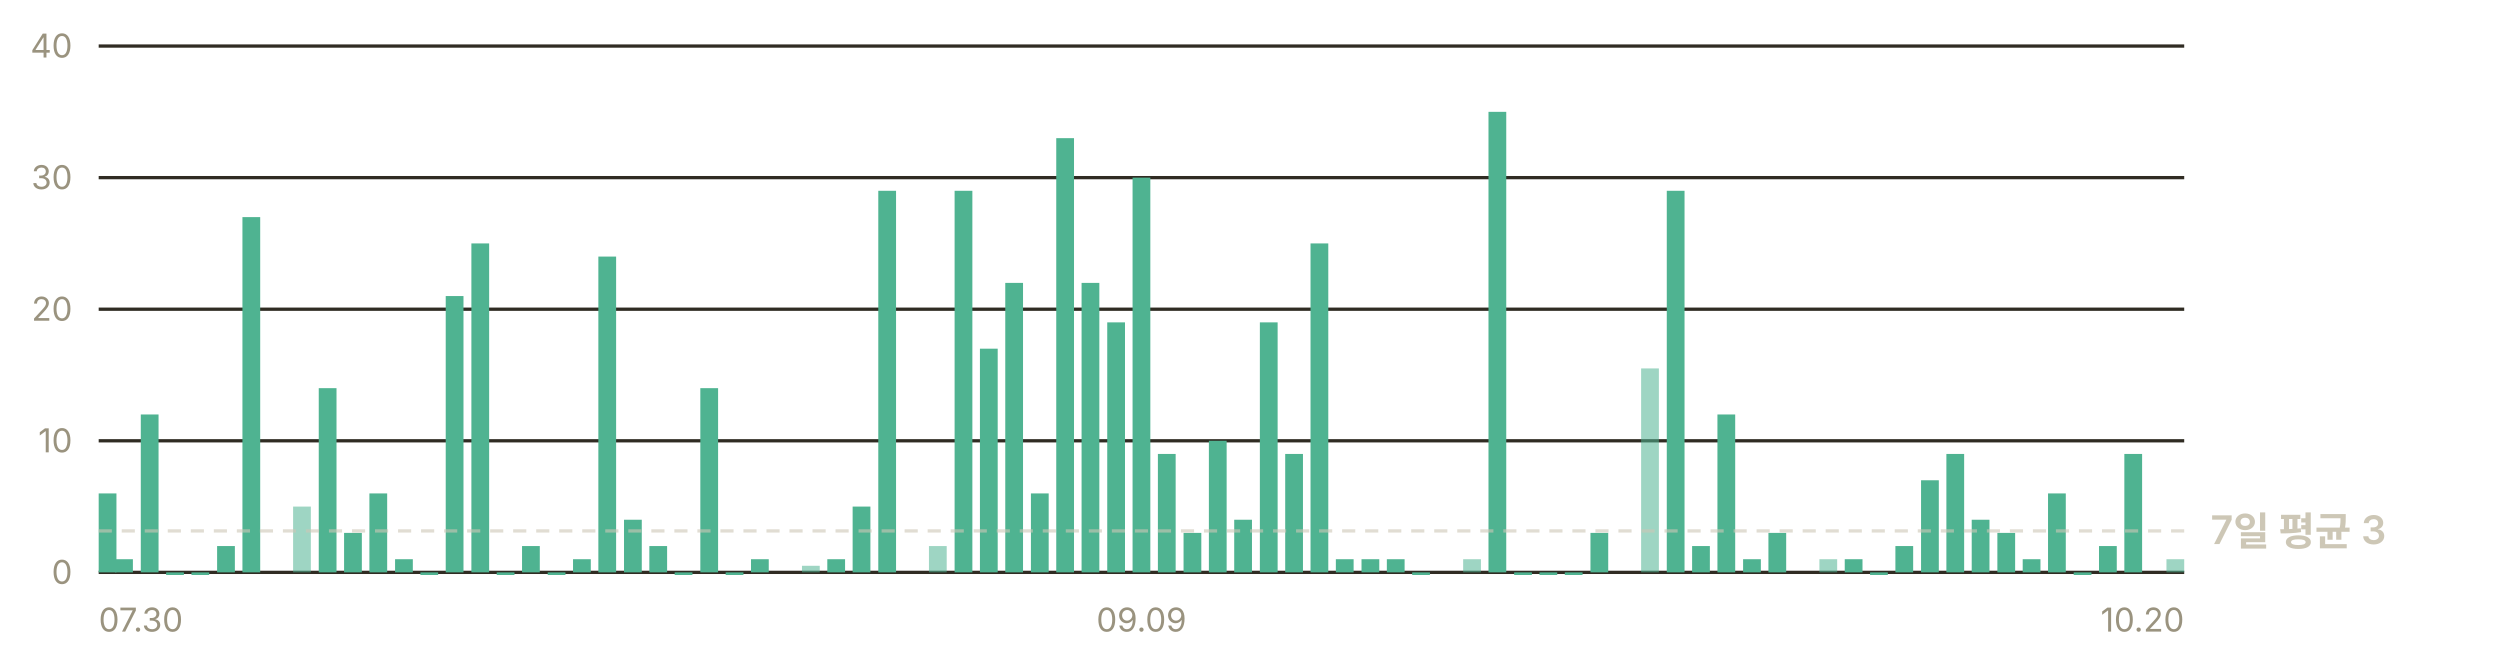
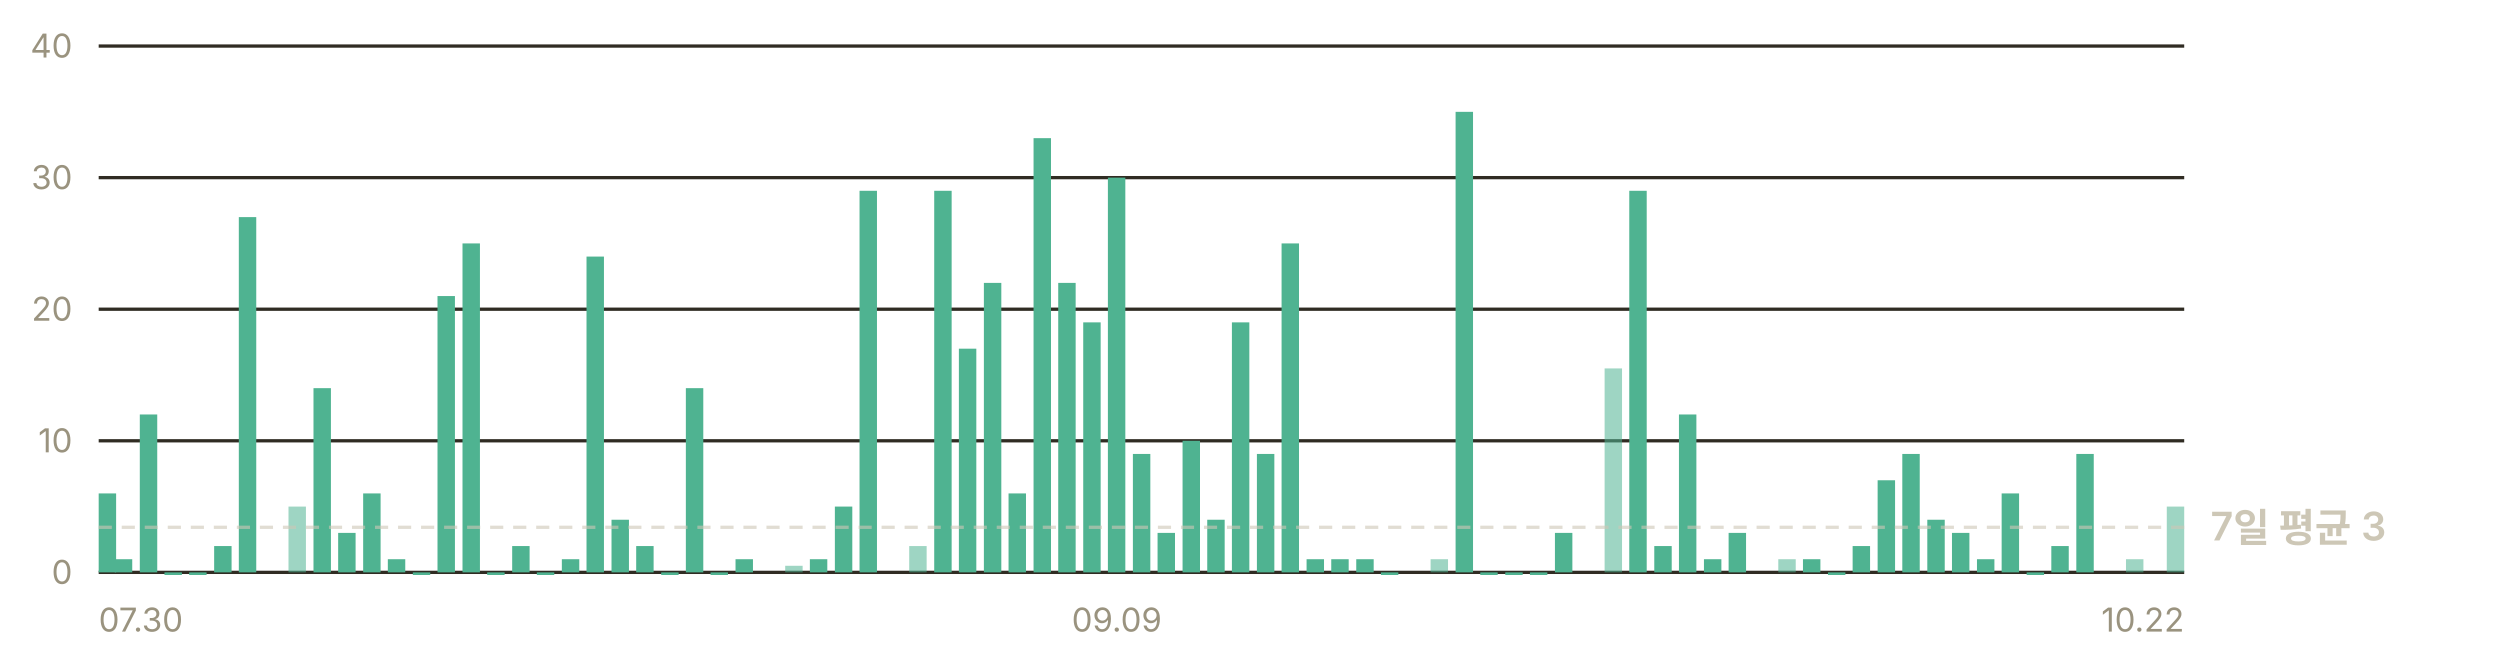
<svg xmlns="http://www.w3.org/2000/svg" width="760" height="200" viewBox="0 0 760 200" role="img" aria-label="일별 앱 실행 추정 — 최근 7일 평균 하루 3회">
  <g font-family="-apple-system, BlinkMacSystemFont, 'Segoe UI', 'Malgun Gothic', 'Apple SD Gothic Neo', sans-serif" font-size="11">
    <line x1="30" y1="174.0" x2="664" y2="174.0" stroke="#302c23" stroke-width="1" />
    <text x="22" y="177.5" fill="#9a937f" font-size="10" text-anchor="end">0</text>
    <line x1="30" y1="134.0" x2="664" y2="134.0" stroke="#302c23" stroke-width="1" />
    <text x="22" y="137.5" fill="#9a937f" font-size="10" text-anchor="end">10</text>
    <line x1="30" y1="94.0" x2="664" y2="94.0" stroke="#302c23" stroke-width="1" />
    <text x="22" y="97.5" fill="#9a937f" font-size="10" text-anchor="end">20</text>
    <line x1="30" y1="54.0" x2="664" y2="54.0" stroke="#302c23" stroke-width="1" />
    <text x="22" y="57.5" fill="#9a937f" font-size="10" text-anchor="end">30</text>
    <line x1="30" y1="14.0" x2="664" y2="14.0" stroke="#302c23" stroke-width="1" />
    <text x="22" y="17.5" fill="#9a937f" font-size="10" text-anchor="end">40</text>
-     <rect x="30.0" y="150.0" width="5.4" height="24.0" fill="#4fb391" />
-     <rect x="35.0" y="170.0" width="5.4" height="4.0" fill="#4fb391" />
-     <rect x="42.8" y="126.0" width="5.4" height="48.0" fill="#4fb391" />
-     <rect x="50.5" y="174.0" width="5.4" height="0.8" fill="#4fb391" />
-     <rect x="58.2" y="174.0" width="5.4" height="0.8" fill="#4fb391" />
-     <rect x="66.0" y="166.0" width="5.4" height="8.0" fill="#4fb391" />
-     <rect x="73.7" y="66.0" width="5.4" height="108.0" fill="#4fb391" />
-     <rect x="89.1" y="154.0" width="5.4" height="20.0" fill="#4fb391" opacity="0.55" />
-     <rect x="96.9" y="118.0" width="5.4" height="56.0" fill="#4fb391" />
-     <rect x="104.6" y="162.0" width="5.4" height="12.0" fill="#4fb391" />
-     <rect x="112.3" y="150.0" width="5.4" height="24.0" fill="#4fb391" />
-     <rect x="120.1" y="170.0" width="5.4" height="4.0" fill="#4fb391" />
-     <rect x="127.8" y="174.0" width="5.4" height="0.8" fill="#4fb391" />
-     <rect x="135.5" y="90.0" width="5.4" height="84.0" fill="#4fb391" />
-     <rect x="143.3" y="74.0" width="5.4" height="100.0" fill="#4fb391" />
-     <rect x="151.0" y="174.0" width="5.4" height="0.8" fill="#4fb391" />
-     <rect x="158.7" y="166.0" width="5.4" height="8.0" fill="#4fb391" />
-     <rect x="166.5" y="174.0" width="5.4" height="0.8" fill="#4fb391" />
-     <rect x="174.2" y="170.0" width="5.4" height="4.0" fill="#4fb391" />
-     <rect x="181.9" y="78.0" width="5.4" height="96.0" fill="#4fb391" />
-     <rect x="189.7" y="158.0" width="5.4" height="16.0" fill="#4fb391" />
-     <rect x="197.4" y="166.0" width="5.4" height="8.0" fill="#4fb391" />
-     <rect x="205.1" y="174.0" width="5.4" height="0.8" fill="#4fb391" />
-     <rect x="212.9" y="118.0" width="5.4" height="56.0" fill="#4fb391" />
-     <rect x="220.6" y="174.0" width="5.4" height="0.8" fill="#4fb391" />
-     <rect x="228.3" y="170.0" width="5.4" height="4.0" fill="#4fb391" />
-     <rect x="243.8" y="172.0" width="5.4" height="2.0" fill="#4fb391" opacity="0.55" />
-     <rect x="251.5" y="170.0" width="5.4" height="4.0" fill="#4fb391" />
-     <rect x="259.2" y="154.0" width="5.4" height="20.0" fill="#4fb391" />
-     <rect x="267.0" y="58.0" width="5.4" height="116.0" fill="#4fb391" />
-     <rect x="282.4" y="166.0" width="5.4" height="8.0" fill="#4fb391" opacity="0.55" />
-     <rect x="290.2" y="58.0" width="5.4" height="116.0" fill="#4fb391" />
-     <rect x="297.9" y="106.0" width="5.4" height="68.0" fill="#4fb391" />
-     <rect x="305.6" y="86.0" width="5.4" height="88.0" fill="#4fb391" />
-     <rect x="313.4" y="150.0" width="5.4" height="24.0" fill="#4fb391" />
-     <rect x="321.1" y="42.0" width="5.4" height="132.0" fill="#4fb391" />
-     <rect x="328.8" y="86.0" width="5.4" height="88.0" fill="#4fb391" />
-     <rect x="336.6" y="98.0" width="5.4" height="76.0" fill="#4fb391" />
-     <rect x="344.3" y="54.0" width="5.4" height="120.0" fill="#4fb391" />
-     <rect x="352.0" y="138.0" width="5.4" height="36.0" fill="#4fb391" />
-     <rect x="359.8" y="162.0" width="5.4" height="12.0" fill="#4fb391" />
-     <rect x="367.5" y="134.0" width="5.4" height="40.0" fill="#4fb391" />
-     <rect x="375.2" y="158.0" width="5.4" height="16.0" fill="#4fb391" />
-     <rect x="383.0" y="98.0" width="5.4" height="76.0" fill="#4fb391" />
-     <rect x="390.7" y="138.0" width="5.4" height="36.0" fill="#4fb391" />
-     <rect x="398.4" y="74.0" width="5.4" height="100.0" fill="#4fb391" />
-     <rect x="406.1" y="170.0" width="5.4" height="4.0" fill="#4fb391" />
-     <rect x="413.9" y="170.0" width="5.4" height="4.0" fill="#4fb391" />
-     <rect x="421.6" y="170.0" width="5.4" height="4.0" fill="#4fb391" />
-     <rect x="429.3" y="174.0" width="5.4" height="0.8" fill="#4fb391" />
-     <rect x="444.8" y="170.0" width="5.4" height="4.0" fill="#4fb391" opacity="0.55" />
-     <rect x="452.5" y="34.0" width="5.4" height="140.0" fill="#4fb391" />
-     <rect x="460.3" y="174.0" width="5.4" height="0.8" fill="#4fb391" />
-     <rect x="468.0" y="174.0" width="5.4" height="0.8" fill="#4fb391" />
-     <rect x="475.7" y="174.0" width="5.4" height="0.8" fill="#4fb391" />
-     <rect x="483.5" y="162.0" width="5.4" height="12.0" fill="#4fb391" />
-     <rect x="498.9" y="112.0" width="5.4" height="62.0" fill="#4fb391" opacity="0.55" />
-     <rect x="506.7" y="58.0" width="5.4" height="116.0" fill="#4fb391" />
-     <rect x="514.4" y="166.0" width="5.4" height="8.0" fill="#4fb391" />
-     <rect x="522.1" y="126.0" width="5.4" height="48.0" fill="#4fb391" />
-     <rect x="529.9" y="170.0" width="5.4" height="4.0" fill="#4fb391" />
-     <rect x="537.6" y="162.0" width="5.4" height="12.0" fill="#4fb391" />
-     <rect x="553.1" y="170.0" width="5.4" height="4.0" fill="#4fb391" opacity="0.55" />
-     <rect x="560.8" y="170.0" width="5.4" height="4.0" fill="#4fb391" />
-     <rect x="568.5" y="174.0" width="5.4" height="0.8" fill="#4fb391" />
-     <rect x="576.2" y="166.0" width="5.4" height="8.0" fill="#4fb391" />
-     <rect x="584.0" y="146.0" width="5.4" height="28.0" fill="#4fb391" />
-     <rect x="591.7" y="138.0" width="5.4" height="36.0" fill="#4fb391" />
-     <rect x="599.4" y="158.0" width="5.4" height="16.0" fill="#4fb391" />
-     <rect x="607.2" y="162.0" width="5.4" height="12.0" fill="#4fb391" />
-     <rect x="614.9" y="170.0" width="5.4" height="4.0" fill="#4fb391" />
-     <rect x="622.6" y="150.0" width="5.4" height="24.0" fill="#4fb391" />
-     <rect x="630.4" y="174.0" width="5.4" height="0.8" fill="#4fb391" />
-     <rect x="638.1" y="166.0" width="5.4" height="8.0" fill="#4fb391" />
-     <rect x="645.8" y="138.0" width="5.4" height="36.0" fill="#4fb391" />
-     <rect x="658.6" y="170.0" width="5.4" height="4.0" fill="#4fb391" opacity="0.55" />
-     <line x1="30" y1="161.4" x2="664" y2="161.4" stroke="#cdc7b6" stroke-width="1" stroke-dasharray="4 3" opacity="0.6" />
-     <text x="672" y="165.4" fill="#cdc7b6" font-size="12" font-weight="600">7일 평균 3</text>
+     <rect x="30.0" y="150.0" width="5.3" height="24.0" fill="#4fb391" />
+     <rect x="34.9" y="170.0" width="5.3" height="4.0" fill="#4fb391" />
+     <rect x="42.5" y="126.0" width="5.3" height="48.0" fill="#4fb391" />
+     <rect x="50.0" y="174.0" width="5.3" height="0.8" fill="#4fb391" />
+     <rect x="57.5" y="174.0" width="5.3" height="0.8" fill="#4fb391" />
+     <rect x="65.1" y="166.0" width="5.3" height="8.0" fill="#4fb391" />
+     <rect x="72.6" y="66.0" width="5.3" height="108.0" fill="#4fb391" />
+     <rect x="87.7" y="154.0" width="5.3" height="20.0" fill="#4fb391" opacity="0.55" />
+     <rect x="95.3" y="118.0" width="5.3" height="56.0" fill="#4fb391" />
+     <rect x="102.8" y="162.0" width="5.3" height="12.0" fill="#4fb391" />
+     <rect x="110.4" y="150.0" width="5.3" height="24.0" fill="#4fb391" />
+     <rect x="117.9" y="170.0" width="5.3" height="4.0" fill="#4fb391" />
+     <rect x="125.5" y="174.0" width="5.3" height="0.8" fill="#4fb391" />
+     <rect x="133.0" y="90.0" width="5.3" height="84.0" fill="#4fb391" />
+     <rect x="140.6" y="74.0" width="5.3" height="100.0" fill="#4fb391" />
+     <rect x="148.1" y="174.0" width="5.3" height="0.8" fill="#4fb391" />
+     <rect x="155.7" y="166.0" width="5.3" height="8.0" fill="#4fb391" />
+     <rect x="163.2" y="174.0" width="5.3" height="0.8" fill="#4fb391" />
+     <rect x="170.8" y="170.0" width="5.3" height="4.0" fill="#4fb391" />
+     <rect x="178.3" y="78.0" width="5.3" height="96.0" fill="#4fb391" />
+     <rect x="185.9" y="158.0" width="5.3" height="16.0" fill="#4fb391" />
+     <rect x="193.4" y="166.0" width="5.3" height="8.0" fill="#4fb391" />
+     <rect x="201.0" y="174.0" width="5.3" height="0.8" fill="#4fb391" />
+     <rect x="208.5" y="118.0" width="5.3" height="56.0" fill="#4fb391" />
+     <rect x="216.0" y="174.0" width="5.3" height="0.8" fill="#4fb391" />
+     <rect x="223.6" y="170.0" width="5.3" height="4.0" fill="#4fb391" />
+     <rect x="238.7" y="172.0" width="5.3" height="2.0" fill="#4fb391" opacity="0.55" />
+     <rect x="246.2" y="170.0" width="5.3" height="4.0" fill="#4fb391" />
+     <rect x="253.8" y="154.0" width="5.3" height="20.0" fill="#4fb391" />
+     <rect x="261.3" y="58.0" width="5.3" height="116.0" fill="#4fb391" />
+     <rect x="276.4" y="166.0" width="5.3" height="8.0" fill="#4fb391" opacity="0.55" />
+     <rect x="284.0" y="58.0" width="5.3" height="116.0" fill="#4fb391" />
+     <rect x="291.5" y="106.0" width="5.3" height="68.0" fill="#4fb391" />
+     <rect x="299.1" y="86.0" width="5.3" height="88.0" fill="#4fb391" />
+     <rect x="306.6" y="150.0" width="5.3" height="24.0" fill="#4fb391" />
+     <rect x="314.2" y="42.0" width="5.3" height="132.0" fill="#4fb391" />
+     <rect x="321.7" y="86.0" width="5.3" height="88.0" fill="#4fb391" />
+     <rect x="329.3" y="98.0" width="5.3" height="76.0" fill="#4fb391" />
+     <rect x="336.8" y="54.0" width="5.3" height="120.0" fill="#4fb391" />
+     <rect x="344.4" y="138.0" width="5.3" height="36.0" fill="#4fb391" />
+     <rect x="351.9" y="162.0" width="5.3" height="12.0" fill="#4fb391" />
+     <rect x="359.5" y="134.0" width="5.3" height="40.0" fill="#4fb391" />
+     <rect x="367.0" y="158.0" width="5.3" height="16.0" fill="#4fb391" />
+     <rect x="374.5" y="98.0" width="5.3" height="76.0" fill="#4fb391" />
+     <rect x="382.1" y="138.0" width="5.3" height="36.0" fill="#4fb391" />
+     <rect x="389.6" y="74.0" width="5.3" height="100.0" fill="#4fb391" />
+     <rect x="397.2" y="170.0" width="5.3" height="4.0" fill="#4fb391" />
+     <rect x="404.7" y="170.0" width="5.3" height="4.0" fill="#4fb391" />
+     <rect x="412.3" y="170.0" width="5.3" height="4.0" fill="#4fb391" />
+     <rect x="419.8" y="174.0" width="5.3" height="0.8" fill="#4fb391" />
+     <rect x="434.9" y="170.0" width="5.3" height="4.0" fill="#4fb391" opacity="0.55" />
+     <rect x="442.5" y="34.0" width="5.3" height="140.0" fill="#4fb391" />
+     <rect x="450.0" y="174.0" width="5.3" height="0.8" fill="#4fb391" />
+     <rect x="457.6" y="174.0" width="5.3" height="0.8" fill="#4fb391" />
+     <rect x="465.1" y="174.0" width="5.3" height="0.8" fill="#4fb391" />
+     <rect x="472.7" y="162.0" width="5.3" height="12.0" fill="#4fb391" />
+     <rect x="487.8" y="112.0" width="5.3" height="62.0" fill="#4fb391" opacity="0.55" />
+     <rect x="495.3" y="58.0" width="5.3" height="116.0" fill="#4fb391" />
+     <rect x="502.9" y="166.0" width="5.3" height="8.0" fill="#4fb391" />
+     <rect x="510.4" y="126.0" width="5.3" height="48.0" fill="#4fb391" />
+     <rect x="518.0" y="170.0" width="5.3" height="4.0" fill="#4fb391" />
+     <rect x="525.5" y="162.0" width="5.3" height="12.0" fill="#4fb391" />
+     <rect x="540.6" y="170.0" width="5.3" height="4.0" fill="#4fb391" opacity="0.55" />
+     <rect x="548.1" y="170.0" width="5.3" height="4.0" fill="#4fb391" />
+     <rect x="555.7" y="174.0" width="5.3" height="0.8" fill="#4fb391" />
+     <rect x="563.2" y="166.0" width="5.3" height="8.0" fill="#4fb391" />
+     <rect x="570.8" y="146.0" width="5.3" height="28.0" fill="#4fb391" />
+     <rect x="578.3" y="138.0" width="5.3" height="36.0" fill="#4fb391" />
+     <rect x="585.9" y="158.0" width="5.3" height="16.0" fill="#4fb391" />
+     <rect x="593.4" y="162.0" width="5.3" height="12.0" fill="#4fb391" />
+     <rect x="601.0" y="170.0" width="5.3" height="4.0" fill="#4fb391" />
+     <rect x="608.5" y="150.0" width="5.3" height="24.0" fill="#4fb391" />
+     <rect x="616.1" y="174.0" width="5.3" height="0.8" fill="#4fb391" />
+     <rect x="623.6" y="166.0" width="5.3" height="8.0" fill="#4fb391" />
+     <rect x="631.2" y="138.0" width="5.3" height="36.0" fill="#4fb391" />
+     <rect x="646.3" y="170.0" width="5.3" height="4.0" fill="#4fb391" opacity="0.55" />
+     <rect x="658.7" y="154.0" width="5.3" height="20.0" fill="#4fb391" opacity="0.55" />
+     <line x1="30" y1="160.3" x2="664" y2="160.3" stroke="#cdc7b6" stroke-width="1" stroke-dasharray="4 3" opacity="0.6" />
+     <text x="672" y="164.3" fill="#cdc7b6" font-size="12" font-weight="600">7일 평균 3</text>
    <text x="30.0" y="192" fill="#9a937f" font-size="10" text-anchor="start">07.30</text>
-     <text x="347.0" y="192" fill="#9a937f" font-size="10" text-anchor="middle">09.09</text>
-     <text x="664.0" y="192" fill="#9a937f" font-size="10" text-anchor="end">10.20</text>
+     <text x="339.5" y="192" fill="#9a937f" font-size="10" text-anchor="middle">09.09</text>
+     <text x="664.0" y="192" fill="#9a937f" font-size="10" text-anchor="end">10.22</text>
  </g>
</svg>
